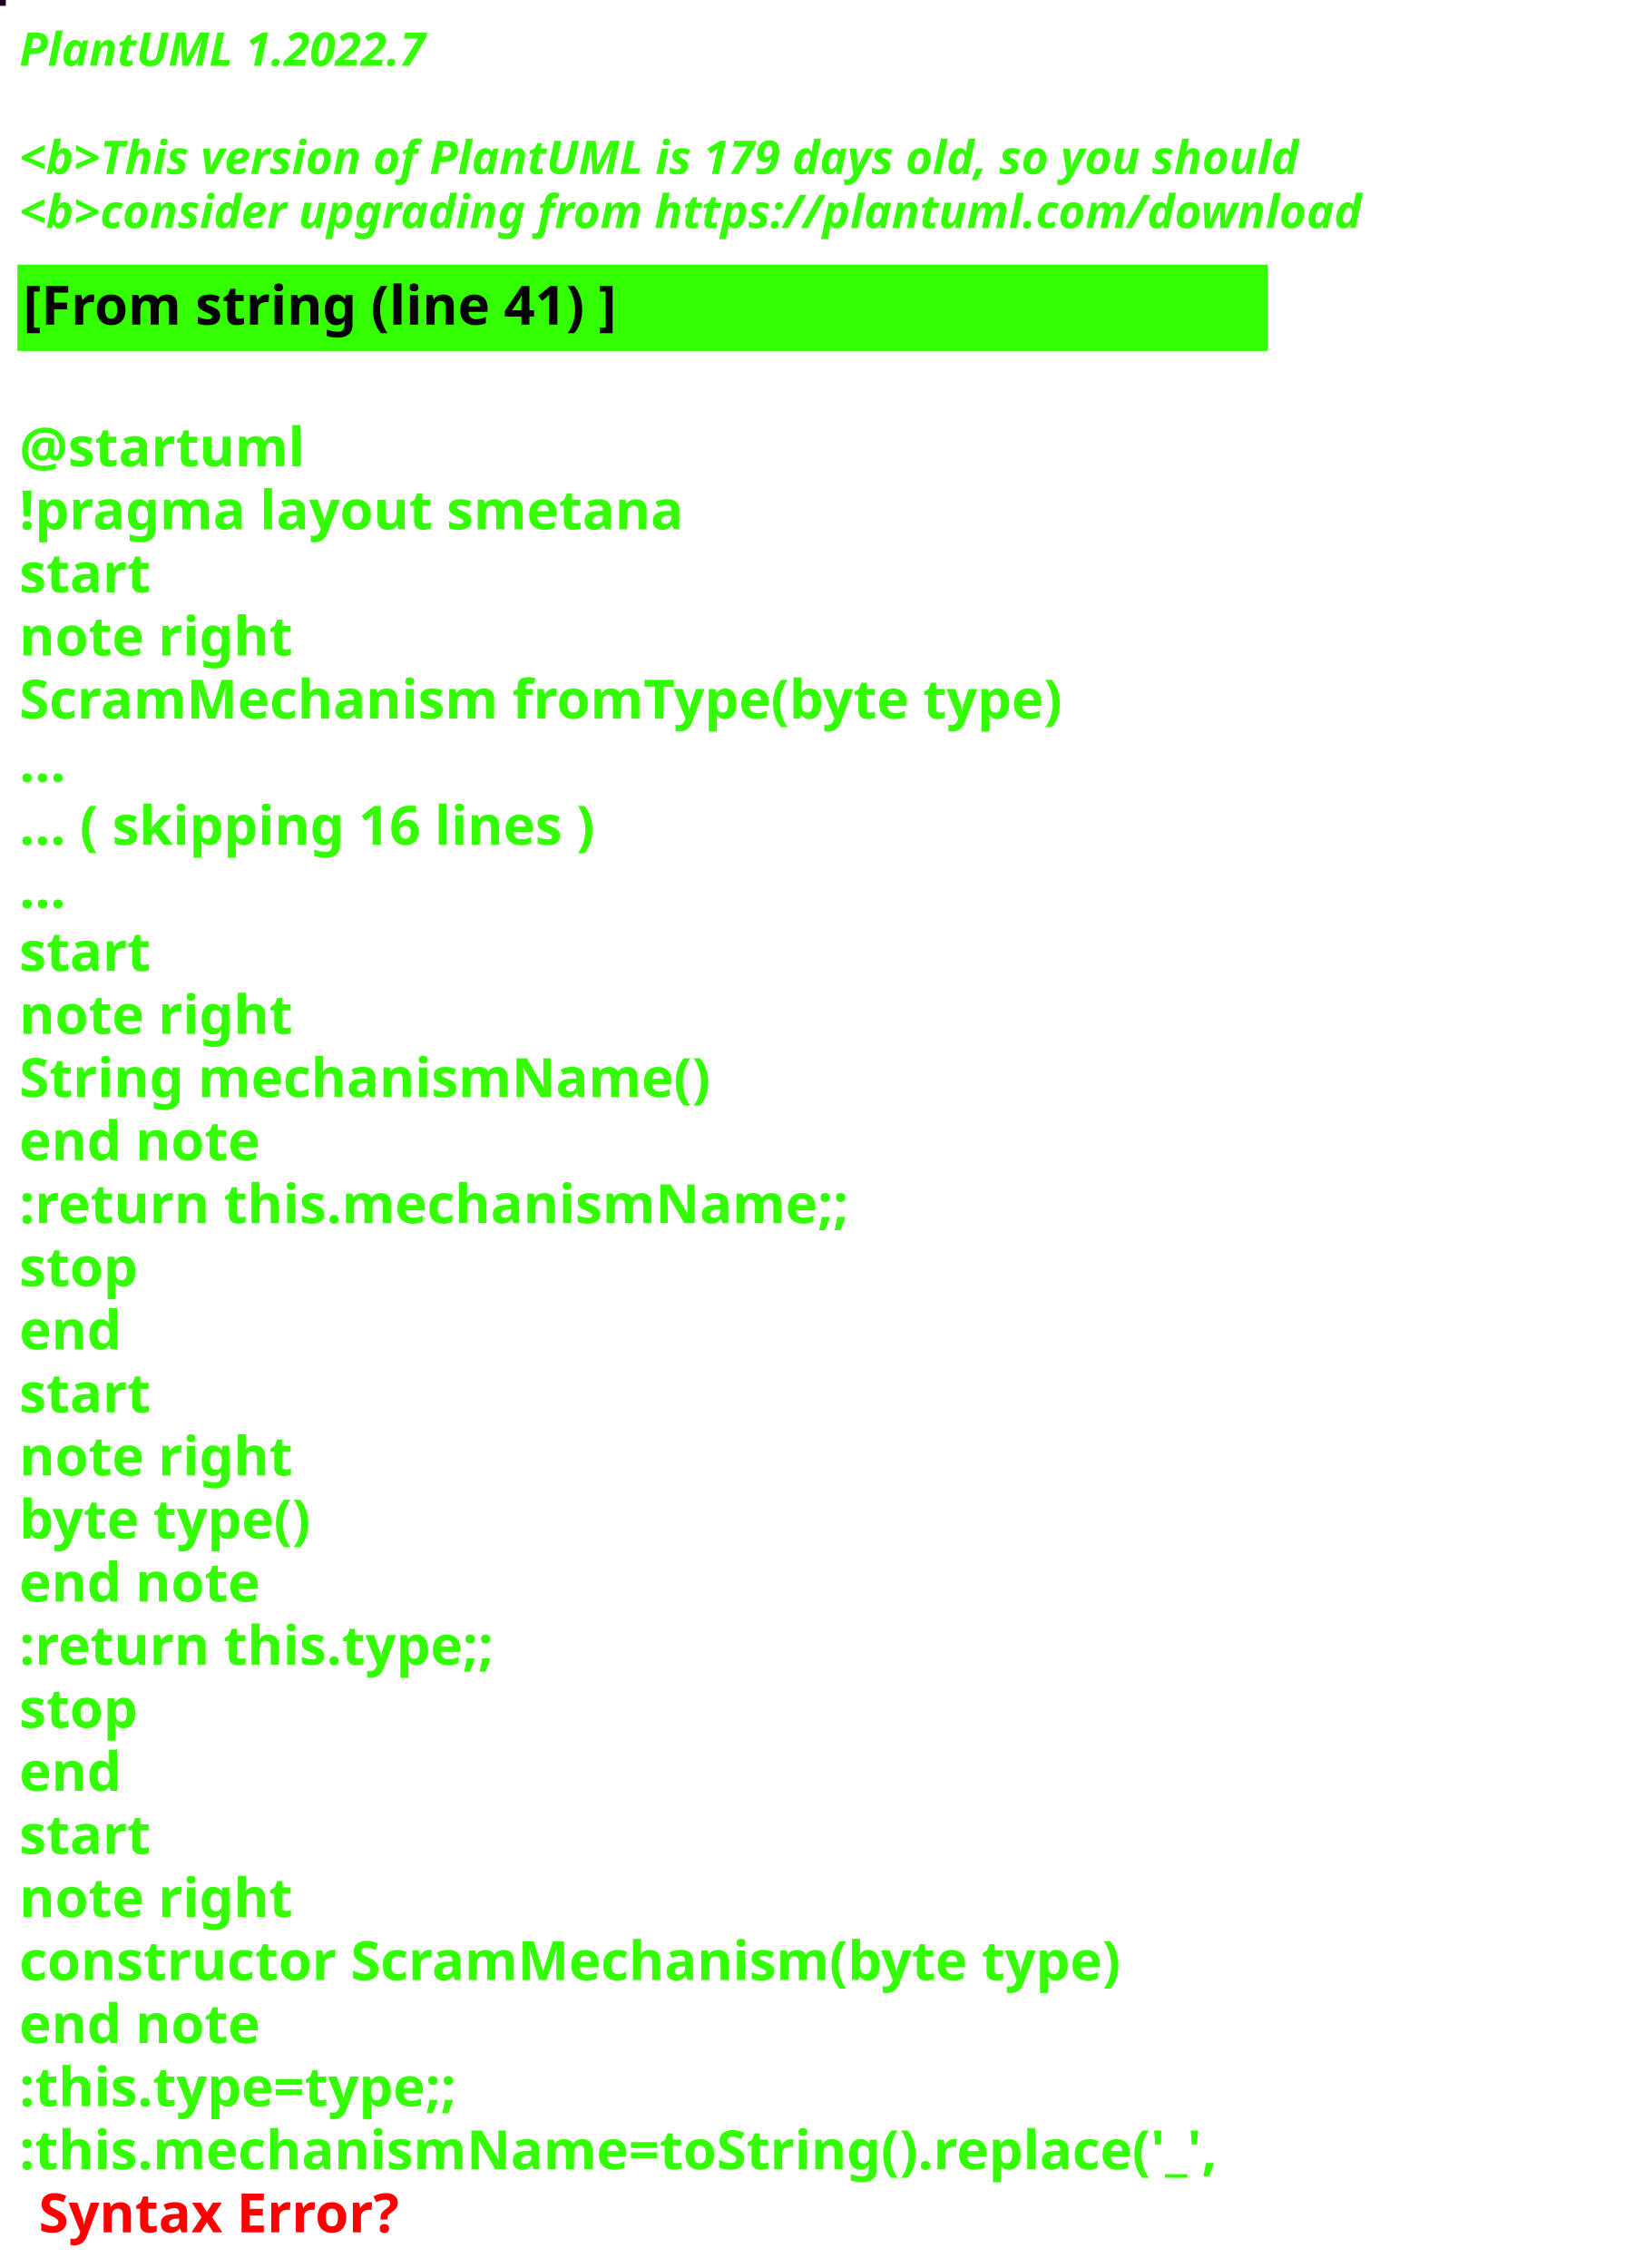
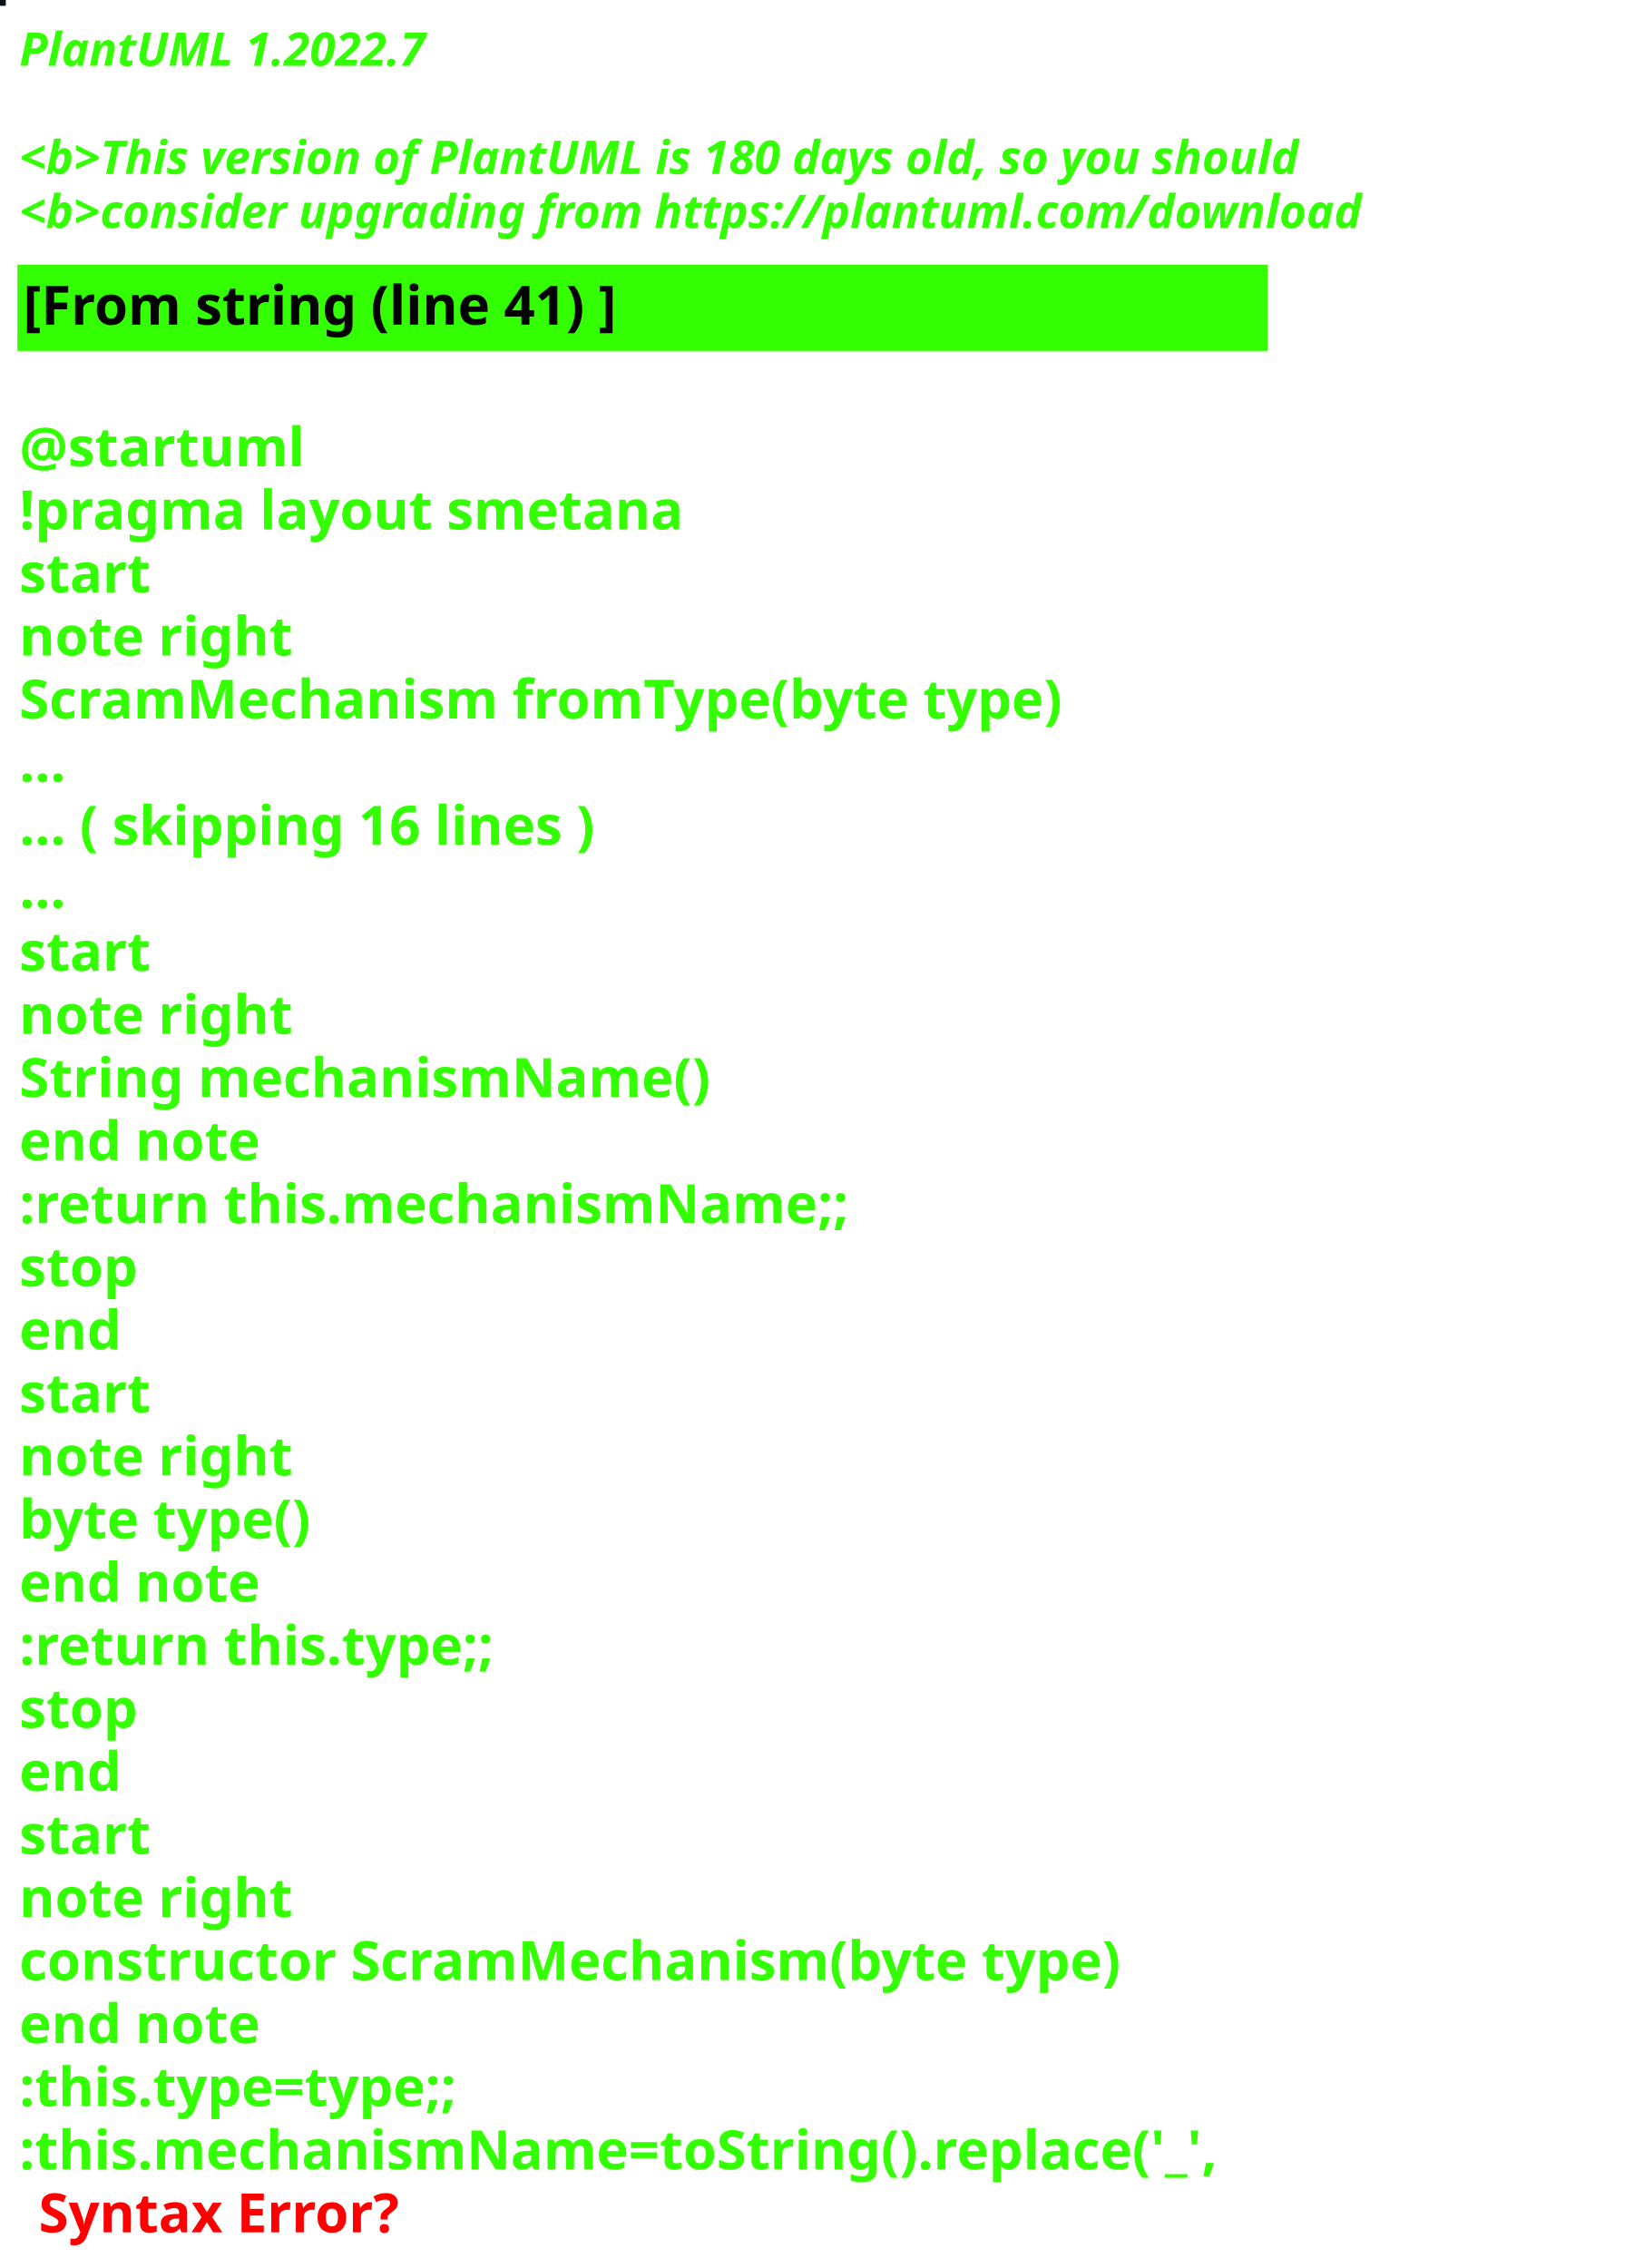
<svg xmlns="http://www.w3.org/2000/svg" contentStyleType="text/css" height="586px" preserveAspectRatio="none" style="width:422px;height:586px;background:#000000;" version="1.1" viewBox="0 0 422 586" width="422px" zoomAndPan="magnify">
  <defs />
  <g>
-     <rect fill="#160125" height="1" style="stroke:#160125;stroke-width:1.0;" width="1" x="0" y="0" />
+     <rect fill="#0C121C" height="1" style="stroke:#0C121C;stroke-width:1.0;" width="1" x="0" y="0" />
    <text fill="#33FF02" font-family="sans-serif" font-size="12" font-style="italic" font-weight="bold" lengthAdjust="spacing" textLength="127" x="5" y="17">PlantUML 1.2022.7</text>
    <text fill="#33FF02" font-family="sans-serif" font-size="12" font-style="italic" font-weight="bold" lengthAdjust="spacing" textLength="4" x="5" y="30.969"> </text>
-     <text fill="#33FF02" font-family="sans-serif" font-size="12" font-style="italic" font-weight="bold" lengthAdjust="spacing" textLength="399" x="5" y="44.938">&lt;b&gt;This version of PlantUML is 179 days old, so you should</text>
+     <text fill="#33FF02" font-family="sans-serif" font-size="12" font-style="italic" font-weight="bold" lengthAdjust="spacing" textLength="399" x="5" y="44.938">&lt;b&gt;This version of PlantUML is 180 days old, so you should</text>
    <text fill="#33FF02" font-family="sans-serif" font-size="12" font-style="italic" font-weight="bold" lengthAdjust="spacing" textLength="408" x="5" y="58.906">&lt;b&gt;consider upgrading from https://plantuml.com/download</text>
    <rect fill="#33FF02" height="21.297" style="stroke:#33FF02;stroke-width:1.0;" width="322" x="5" y="68.875" />
    <text fill="#000000" font-family="sans-serif" font-size="14" font-weight="bold" lengthAdjust="spacing" textLength="178" x="6" y="83.875">[From string (line 41) ]</text>
    <text fill="#33FF02" font-family="sans-serif" font-size="14" font-weight="bold" lengthAdjust="spacing" textLength="5" x="5" y="104.172"> </text>
    <text fill="#33FF02" font-family="sans-serif" font-size="14" font-weight="bold" lengthAdjust="spacing" textLength="79" x="5" y="120.469">@startuml</text>
    <text fill="#33FF02" font-family="sans-serif" font-size="14" font-weight="bold" lengthAdjust="spacing" textLength="190" x="5" y="136.766">!pragma layout smetana</text>
    <text fill="#33FF02" font-family="sans-serif" font-size="14" font-weight="bold" lengthAdjust="spacing" textLength="37" x="5" y="153.062">start</text>
    <text fill="#33FF02" font-family="sans-serif" font-size="14" font-weight="bold" lengthAdjust="spacing" textLength="78" x="5" y="169.359">note right</text>
    <text fill="#33FF02" font-family="sans-serif" font-size="14" font-weight="bold" lengthAdjust="spacing" textLength="305" x="5" y="185.656">ScramMechanism fromType(byte type)</text>
    <text fill="#33FF02" font-family="sans-serif" font-size="14" font-weight="bold" lengthAdjust="spacing" textLength="15" x="5" y="201.953">...</text>
    <text fill="#33FF02" font-family="sans-serif" font-size="14" font-weight="bold" lengthAdjust="spacing" textLength="175" x="5" y="218.25">... ( skipping 16 lines )</text>
    <text fill="#33FF02" font-family="sans-serif" font-size="14" font-weight="bold" lengthAdjust="spacing" textLength="15" x="5" y="234.547">...</text>
    <text fill="#33FF02" font-family="sans-serif" font-size="14" font-weight="bold" lengthAdjust="spacing" textLength="37" x="5" y="250.844">start</text>
    <text fill="#33FF02" font-family="sans-serif" font-size="14" font-weight="bold" lengthAdjust="spacing" textLength="78" x="5" y="267.141">note right</text>
    <text fill="#33FF02" font-family="sans-serif" font-size="14" font-weight="bold" lengthAdjust="spacing" textLength="197" x="5" y="283.438">String mechanismName()</text>
    <text fill="#33FF02" font-family="sans-serif" font-size="14" font-weight="bold" lengthAdjust="spacing" textLength="71" x="5" y="299.734">end note</text>
    <text fill="#33FF02" font-family="sans-serif" font-size="14" font-weight="bold" lengthAdjust="spacing" textLength="240" x="5" y="316.031">:return this.mechanismName;;</text>
    <text fill="#33FF02" font-family="sans-serif" font-size="14" font-weight="bold" lengthAdjust="spacing" textLength="35" x="5" y="332.328">stop</text>
    <text fill="#33FF02" font-family="sans-serif" font-size="14" font-weight="bold" lengthAdjust="spacing" textLength="30" x="5" y="348.625">end</text>
    <text fill="#33FF02" font-family="sans-serif" font-size="14" font-weight="bold" lengthAdjust="spacing" textLength="37" x="5" y="364.922">start</text>
    <text fill="#33FF02" font-family="sans-serif" font-size="14" font-weight="bold" lengthAdjust="spacing" textLength="78" x="5" y="381.219">note right</text>
    <text fill="#33FF02" font-family="sans-serif" font-size="14" font-weight="bold" lengthAdjust="spacing" textLength="87" x="5" y="397.516">byte type()</text>
    <text fill="#33FF02" font-family="sans-serif" font-size="14" font-weight="bold" lengthAdjust="spacing" textLength="71" x="5" y="413.812">end note</text>
    <text fill="#33FF02" font-family="sans-serif" font-size="14" font-weight="bold" lengthAdjust="spacing" textLength="142" x="5" y="430.109">:return this.type;;</text>
    <text fill="#33FF02" font-family="sans-serif" font-size="14" font-weight="bold" lengthAdjust="spacing" textLength="35" x="5" y="446.406">stop</text>
    <text fill="#33FF02" font-family="sans-serif" font-size="14" font-weight="bold" lengthAdjust="spacing" textLength="30" x="5" y="462.703">end</text>
    <text fill="#33FF02" font-family="sans-serif" font-size="14" font-weight="bold" lengthAdjust="spacing" textLength="37" x="5" y="479">start</text>
    <text fill="#33FF02" font-family="sans-serif" font-size="14" font-weight="bold" lengthAdjust="spacing" textLength="78" x="5" y="495.297">note right</text>
    <text fill="#33FF02" font-family="sans-serif" font-size="14" font-weight="bold" lengthAdjust="spacing" textLength="322" x="5" y="511.594">constructor ScramMechanism(byte type)</text>
    <text fill="#33FF02" font-family="sans-serif" font-size="14" font-weight="bold" lengthAdjust="spacing" textLength="71" x="5" y="527.891">end note</text>
    <text fill="#33FF02" font-family="sans-serif" font-size="14" font-weight="bold" lengthAdjust="spacing" textLength="134" x="5" y="544.188">:this.type=type;;</text>
    <text fill="#33FF02" font-family="sans-serif" font-size="14" font-weight="bold" lengthAdjust="spacing" text-decoration="wavy underline" textLength="350" x="5" y="560.484">:this.mechanismName=toString().replace('_',</text>
    <text fill="#FF0000" font-family="sans-serif" font-size="14" font-weight="bold" lengthAdjust="spacing" textLength="106" x="10" y="576.781">Syntax Error?</text>
  </g>
</svg>
